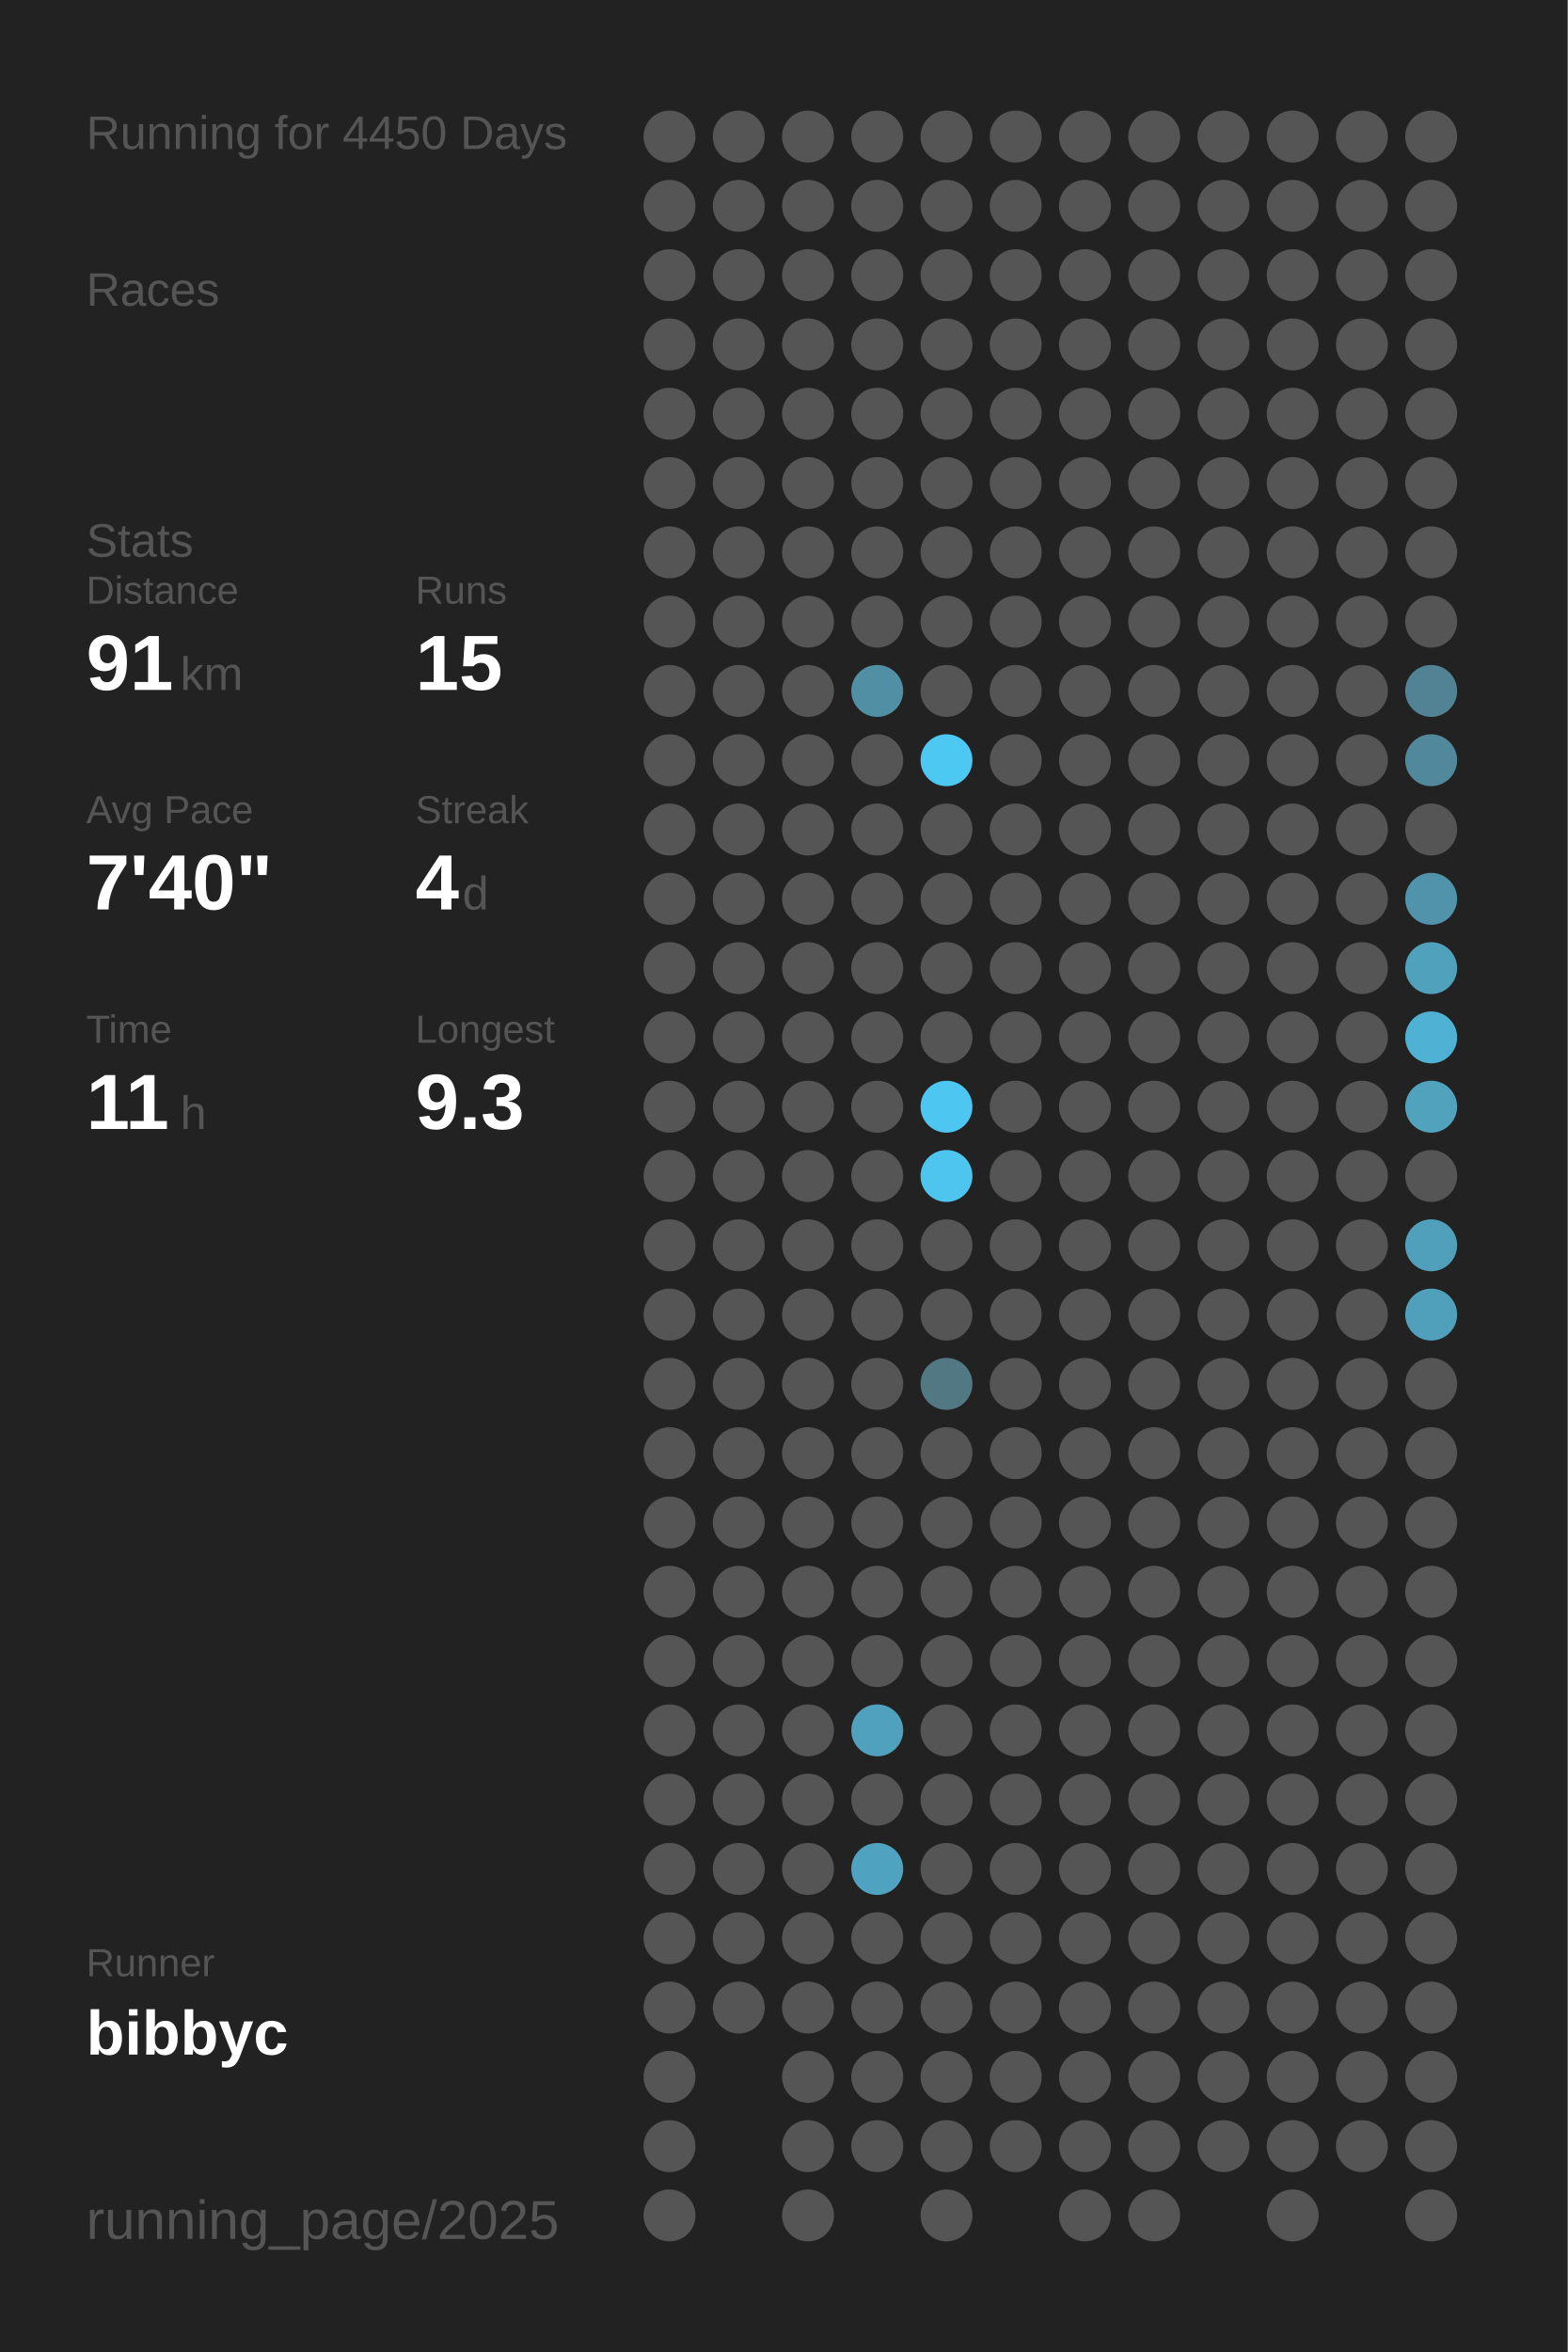
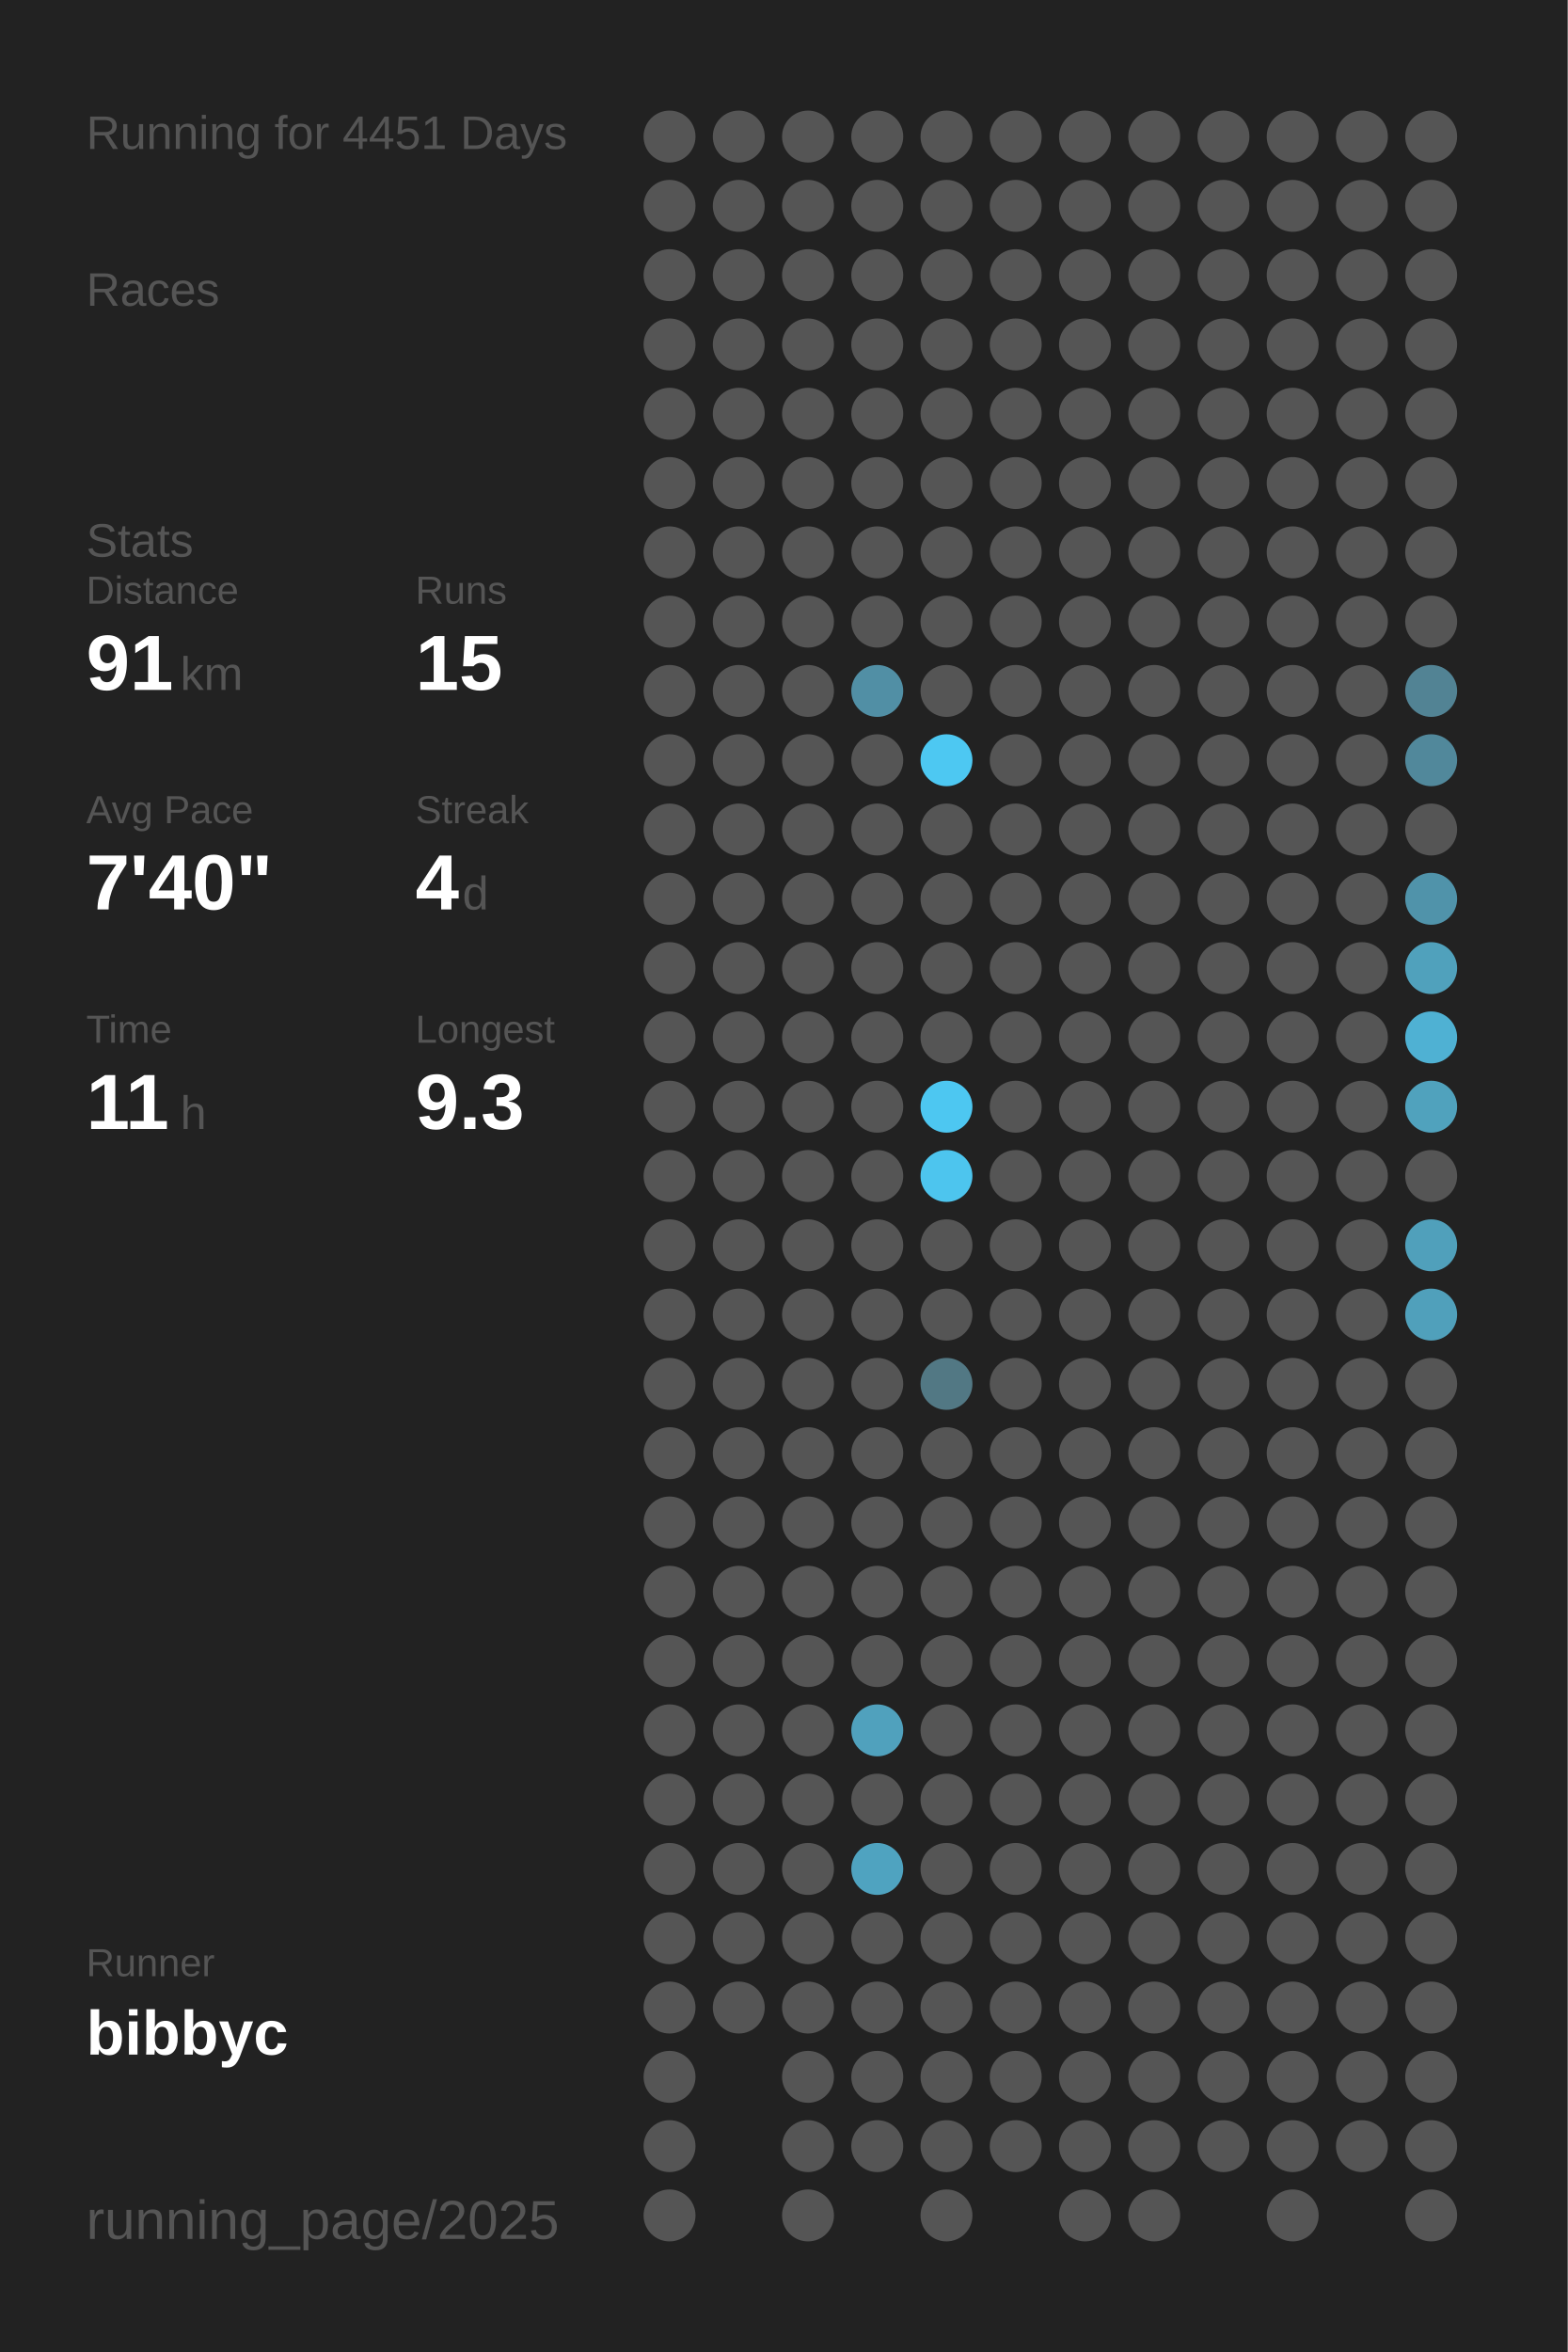
<svg xmlns="http://www.w3.org/2000/svg" baseProfile="full" height="300mm" version="1.1" viewBox="0,0,200,300" width="200mm">
  <defs />
  <rect fill="#222222" height="300" width="200" x="0" y="0" />
-   <text fill="#555555" style="font-size:6px; font-family:Arial;" x="11" y="19">Running for 4450 Days</text>
+   <text fill="#555555" style="font-size:6px; font-family:Arial;" x="11" y="19">Running for 4451 Days</text>
  <text fill="#555555" style="font-size:6px; font-family:Arial;" x="11" y="39">Races</text>
  <text fill="#555555" style="font-size:6px; font-family:Arial;" x="11" y="71">Stats</text>
  <text fill="#555555" style="font-size:5px; font-family:Arial;" x="11" y="77">Distance</text>
  <text fill="#FFFFFF" style="font-size:10px; font-family:Arial; font-weight:bold;" x="11" y="88">91</text>
  <text fill="#555555" style="font-size:6px; font-family:Arial;" x="23" y="88">km</text>
  <text fill="#555555" style="font-size:5px; font-family:Arial;" x="53" y="77">Runs</text>
  <text fill="#FFFFFF" style="font-size:10px; font-family:Arial; font-weight:bold;" x="53" y="88">15</text>
  <text fill="#555555" style="font-size:5px; font-family:Arial;" x="11" y="105">Avg Pace</text>
  <text fill="#FFFFFF" style="font-size:10px; font-family:Arial; font-weight:bold;" x="11" y="116">7'40"</text>
  <text fill="#555555" style="font-size:5px; font-family:Arial;" x="53" y="105">Streak</text>
  <text fill="#FFFFFF" style="font-size:10px; font-family:Arial; font-weight:bold;" x="53" y="116">4</text>
  <text fill="#555555" style="font-size:6px; font-family:Arial;" x="59" y="116">d</text>
  <text fill="#555555" style="font-size:5px; font-family:Arial;" x="11" y="133">Time</text>
  <text fill="#FFFFFF" style="font-size:10px; font-family:Arial; font-weight:bold;" x="11" y="144">11</text>
  <text fill="#555555" style="font-size:6px; font-family:Arial;" x="23" y="144">h</text>
  <text fill="#555555" style="font-size:5px; font-family:Arial;" x="53" y="133">Longest</text>
  <text fill="#FFFFFF" style="font-size:10px; font-family:Arial; font-weight:bold;" x="53" y="144">9.3</text>
  <text fill="#555555" style="font-size:5px; font-family:Arial;" x="11" y="252.065">Runner</text>
  <text fill="#FFFFFF" style="font-size:8px; font-family:Arial; font-weight:bold;" x="11" y="262.065">bibbyc</text>
  <text fill="#555555" style="font-size:7px; font-family:Arial;" x="11" y="285.581">running_page/2025</text>
  <circle cx="85.417" cy="17.419" fill="#555555" r="3.312" />
  <circle cx="85.417" cy="26.258" fill="#555555" r="3.312" />
  <circle cx="85.417" cy="35.097" fill="#555555" r="3.312" />
  <circle cx="85.417" cy="43.935" fill="#555555" r="3.312" />
  <circle cx="85.417" cy="52.774" fill="#555555" r="3.312" />
  <circle cx="85.417" cy="61.613" fill="#555555" r="3.312" />
  <circle cx="85.417" cy="70.452" fill="#555555" r="3.312" />
  <circle cx="85.417" cy="79.29" fill="#555555" r="3.312" />
  <circle cx="85.417" cy="88.129" fill="#555555" r="3.312" />
  <circle cx="85.417" cy="96.968" fill="#555555" r="3.312" />
  <circle cx="85.417" cy="105.806" fill="#555555" r="3.312" />
  <circle cx="85.417" cy="114.645" fill="#555555" r="3.312" />
  <circle cx="85.417" cy="123.484" fill="#555555" r="3.312" />
  <circle cx="85.417" cy="132.323" fill="#555555" r="3.312" />
  <circle cx="85.417" cy="141.161" fill="#555555" r="3.312" />
  <circle cx="85.417" cy="150" fill="#555555" r="3.312" />
  <circle cx="85.417" cy="158.839" fill="#555555" r="3.312" />
  <circle cx="85.417" cy="167.677" fill="#555555" r="3.312" />
  <circle cx="85.417" cy="176.516" fill="#555555" r="3.312" />
  <circle cx="85.417" cy="185.355" fill="#555555" r="3.312" />
  <circle cx="85.417" cy="194.194" fill="#555555" r="3.312" />
  <circle cx="85.417" cy="203.032" fill="#555555" r="3.312" />
  <circle cx="85.417" cy="211.871" fill="#555555" r="3.312" />
  <circle cx="85.417" cy="220.71" fill="#555555" r="3.312" />
  <circle cx="85.417" cy="229.548" fill="#555555" r="3.312" />
  <circle cx="85.417" cy="238.387" fill="#555555" r="3.312" />
  <circle cx="85.417" cy="247.226" fill="#555555" r="3.312" />
  <circle cx="85.417" cy="256.065" fill="#555555" r="3.312" />
  <circle cx="85.417" cy="264.903" fill="#555555" r="3.312" />
  <circle cx="85.417" cy="273.742" fill="#555555" r="3.312" />
  <circle cx="85.417" cy="282.581" fill="#555555" r="3.312" />
  <circle cx="94.25" cy="17.419" fill="#555555" r="3.312" />
  <circle cx="94.25" cy="26.258" fill="#555555" r="3.312" />
  <circle cx="94.25" cy="35.097" fill="#555555" r="3.312" />
  <circle cx="94.25" cy="43.935" fill="#555555" r="3.312" />
  <circle cx="94.25" cy="52.774" fill="#555555" r="3.312" />
  <circle cx="94.25" cy="61.613" fill="#555555" r="3.312" />
  <circle cx="94.25" cy="70.452" fill="#555555" r="3.312" />
  <circle cx="94.25" cy="79.29" fill="#555555" r="3.312" />
  <circle cx="94.25" cy="88.129" fill="#555555" r="3.312" />
  <circle cx="94.25" cy="96.968" fill="#555555" r="3.312" />
  <circle cx="94.25" cy="105.806" fill="#555555" r="3.312" />
  <circle cx="94.25" cy="114.645" fill="#555555" r="3.312" />
  <circle cx="94.25" cy="123.484" fill="#555555" r="3.312" />
  <circle cx="94.25" cy="132.323" fill="#555555" r="3.312" />
  <circle cx="94.25" cy="141.161" fill="#555555" r="3.312" />
  <circle cx="94.25" cy="150" fill="#555555" r="3.312" />
  <circle cx="94.25" cy="158.839" fill="#555555" r="3.312" />
  <circle cx="94.25" cy="167.677" fill="#555555" r="3.312" />
  <circle cx="94.25" cy="176.516" fill="#555555" r="3.312" />
  <circle cx="94.25" cy="185.355" fill="#555555" r="3.312" />
  <circle cx="94.25" cy="194.194" fill="#555555" r="3.312" />
  <circle cx="94.25" cy="203.032" fill="#555555" r="3.312" />
  <circle cx="94.25" cy="211.871" fill="#555555" r="3.312" />
  <circle cx="94.25" cy="220.71" fill="#555555" r="3.312" />
  <circle cx="94.25" cy="229.548" fill="#555555" r="3.312" />
  <circle cx="94.25" cy="238.387" fill="#555555" r="3.312" />
  <circle cx="94.25" cy="247.226" fill="#555555" r="3.312" />
  <circle cx="94.25" cy="256.065" fill="#555555" r="3.312" />
  <circle cx="103.083" cy="17.419" fill="#555555" r="3.312" />
  <circle cx="103.083" cy="26.258" fill="#555555" r="3.312" />
  <circle cx="103.083" cy="35.097" fill="#555555" r="3.312" />
  <circle cx="103.083" cy="43.935" fill="#555555" r="3.312" />
  <circle cx="103.083" cy="52.774" fill="#555555" r="3.312" />
  <circle cx="103.083" cy="61.613" fill="#555555" r="3.312" />
  <circle cx="103.083" cy="70.452" fill="#555555" r="3.312" />
  <circle cx="103.083" cy="79.29" fill="#555555" r="3.312" />
  <circle cx="103.083" cy="88.129" fill="#555555" r="3.312" />
  <circle cx="103.083" cy="96.968" fill="#555555" r="3.312" />
  <circle cx="103.083" cy="105.806" fill="#555555" r="3.312" />
  <circle cx="103.083" cy="114.645" fill="#555555" r="3.312" />
  <circle cx="103.083" cy="123.484" fill="#555555" r="3.312" />
  <circle cx="103.083" cy="132.323" fill="#555555" r="3.312" />
  <circle cx="103.083" cy="141.161" fill="#555555" r="3.312" />
  <circle cx="103.083" cy="150" fill="#555555" r="3.312" />
  <circle cx="103.083" cy="158.839" fill="#555555" r="3.312" />
  <circle cx="103.083" cy="167.677" fill="#555555" r="3.312" />
  <circle cx="103.083" cy="176.516" fill="#555555" r="3.312" />
  <circle cx="103.083" cy="185.355" fill="#555555" r="3.312" />
  <circle cx="103.083" cy="194.194" fill="#555555" r="3.312" />
  <circle cx="103.083" cy="203.032" fill="#555555" r="3.312" />
  <circle cx="103.083" cy="211.871" fill="#555555" r="3.312" />
  <circle cx="103.083" cy="220.71" fill="#555555" r="3.312" />
  <circle cx="103.083" cy="229.548" fill="#555555" r="3.312" />
  <circle cx="103.083" cy="238.387" fill="#555555" r="3.312" />
  <circle cx="103.083" cy="247.226" fill="#555555" r="3.312" />
  <circle cx="103.083" cy="256.065" fill="#555555" r="3.312" />
  <circle cx="103.083" cy="264.903" fill="#555555" r="3.312" />
  <circle cx="103.083" cy="273.742" fill="#555555" r="3.312" />
  <circle cx="103.083" cy="282.581" fill="#555555" r="3.312" />
  <circle cx="111.917" cy="17.419" fill="#555555" r="3.312" />
  <circle cx="111.917" cy="26.258" fill="#555555" r="3.312" />
  <circle cx="111.917" cy="35.097" fill="#555555" r="3.312" />
  <circle cx="111.917" cy="43.935" fill="#555555" r="3.312" />
  <circle cx="111.917" cy="52.774" fill="#555555" r="3.312" />
  <circle cx="111.917" cy="61.613" fill="#555555" r="3.312" />
  <circle cx="111.917" cy="70.452" fill="#555555" r="3.312" />
  <circle cx="111.917" cy="79.29" fill="#555555" r="3.312" />
  <circle cx="111.917" cy="88.129" fill="#518fa5" r="3.312" />
  <circle cx="111.917" cy="96.968" fill="#555555" r="3.312" />
  <circle cx="111.917" cy="105.806" fill="#555555" r="3.312" />
  <circle cx="111.917" cy="114.645" fill="#555555" r="3.312" />
  <circle cx="111.917" cy="123.484" fill="#555555" r="3.312" />
  <circle cx="111.917" cy="132.323" fill="#555555" r="3.312" />
  <circle cx="111.917" cy="141.161" fill="#555555" r="3.312" />
  <circle cx="111.917" cy="150" fill="#555555" r="3.312" />
  <circle cx="111.917" cy="158.839" fill="#555555" r="3.312" />
  <circle cx="111.917" cy="167.677" fill="#555555" r="3.312" />
  <circle cx="111.917" cy="176.516" fill="#555555" r="3.312" />
  <circle cx="111.917" cy="185.355" fill="#555555" r="3.312" />
  <circle cx="111.917" cy="194.194" fill="#555555" r="3.312" />
  <circle cx="111.917" cy="203.032" fill="#555555" r="3.312" />
  <circle cx="111.917" cy="211.871" fill="#555555" r="3.312" />
  <circle cx="111.917" cy="220.71" fill="#50a1bd" r="3.312" />
  <circle cx="111.917" cy="229.548" fill="#555555" r="3.312" />
  <circle cx="111.917" cy="238.387" fill="#4fa3c0" r="3.312" />
  <circle cx="111.917" cy="247.226" fill="#555555" r="3.312" />
  <circle cx="111.917" cy="256.065" fill="#555555" r="3.312" />
  <circle cx="111.917" cy="264.903" fill="#555555" r="3.312" />
  <circle cx="111.917" cy="273.742" fill="#555555" r="3.312" />
  <circle cx="120.75" cy="17.419" fill="#555555" r="3.312" />
  <circle cx="120.75" cy="26.258" fill="#555555" r="3.312" />
  <circle cx="120.75" cy="35.097" fill="#555555" r="3.312" />
  <circle cx="120.75" cy="43.935" fill="#555555" r="3.312" />
  <circle cx="120.75" cy="52.774" fill="#555555" r="3.312" />
  <circle cx="120.75" cy="61.613" fill="#555555" r="3.312" />
  <circle cx="120.75" cy="70.452" fill="#555555" r="3.312" />
  <circle cx="120.75" cy="79.29" fill="#555555" r="3.312" />
  <circle cx="120.75" cy="88.129" fill="#555555" r="3.312" />
  <circle cx="120.75" cy="96.968" fill="#4dc8f2" r="3.312" />
  <circle cx="120.75" cy="105.806" fill="#555555" r="3.312" />
  <circle cx="120.75" cy="114.645" fill="#555555" r="3.312" />
  <circle cx="120.75" cy="123.484" fill="#555555" r="3.312" />
  <circle cx="120.75" cy="132.323" fill="#555555" r="3.312" />
  <circle cx="120.75" cy="141.161" fill="#4dc7f1" r="3.312" />
  <circle cx="120.75" cy="150" fill="#4dc5ee" r="3.312" />
  <circle cx="120.75" cy="158.839" fill="#555555" r="3.312" />
  <circle cx="120.75" cy="167.677" fill="#555555" r="3.312" />
  <circle cx="120.75" cy="176.516" fill="#527884" r="3.312" />
  <circle cx="120.75" cy="185.355" fill="#555555" r="3.312" />
  <circle cx="120.75" cy="194.194" fill="#555555" r="3.312" />
  <circle cx="120.75" cy="203.032" fill="#555555" r="3.312" />
  <circle cx="120.75" cy="211.871" fill="#555555" r="3.312" />
  <circle cx="120.75" cy="220.71" fill="#555555" r="3.312" />
  <circle cx="120.75" cy="229.548" fill="#555555" r="3.312" />
  <circle cx="120.75" cy="238.387" fill="#555555" r="3.312" />
  <circle cx="120.75" cy="247.226" fill="#555555" r="3.312" />
  <circle cx="120.75" cy="256.065" fill="#555555" r="3.312" />
  <circle cx="120.75" cy="264.903" fill="#555555" r="3.312" />
  <circle cx="120.75" cy="273.742" fill="#555555" r="3.312" />
  <circle cx="120.75" cy="282.581" fill="#555555" r="3.312" />
  <circle cx="129.583" cy="17.419" fill="#555555" r="3.312" />
  <circle cx="129.583" cy="26.258" fill="#555555" r="3.312" />
  <circle cx="129.583" cy="35.097" fill="#555555" r="3.312" />
  <circle cx="129.583" cy="43.935" fill="#555555" r="3.312" />
  <circle cx="129.583" cy="52.774" fill="#555555" r="3.312" />
  <circle cx="129.583" cy="61.613" fill="#555555" r="3.312" />
  <circle cx="129.583" cy="70.452" fill="#555555" r="3.312" />
  <circle cx="129.583" cy="79.29" fill="#555555" r="3.312" />
  <circle cx="129.583" cy="88.129" fill="#555555" r="3.312" />
  <circle cx="129.583" cy="96.968" fill="#555555" r="3.312" />
  <circle cx="129.583" cy="105.806" fill="#555555" r="3.312" />
  <circle cx="129.583" cy="114.645" fill="#555555" r="3.312" />
  <circle cx="129.583" cy="123.484" fill="#555555" r="3.312" />
  <circle cx="129.583" cy="132.323" fill="#555555" r="3.312" />
  <circle cx="129.583" cy="141.161" fill="#555555" r="3.312" />
  <circle cx="129.583" cy="150" fill="#555555" r="3.312" />
  <circle cx="129.583" cy="158.839" fill="#555555" r="3.312" />
  <circle cx="129.583" cy="167.677" fill="#555555" r="3.312" />
  <circle cx="129.583" cy="176.516" fill="#555555" r="3.312" />
  <circle cx="129.583" cy="185.355" fill="#555555" r="3.312" />
  <circle cx="129.583" cy="194.194" fill="#555555" r="3.312" />
  <circle cx="129.583" cy="203.032" fill="#555555" r="3.312" />
  <circle cx="129.583" cy="211.871" fill="#555555" r="3.312" />
  <circle cx="129.583" cy="220.71" fill="#555555" r="3.312" />
  <circle cx="129.583" cy="229.548" fill="#555555" r="3.312" />
  <circle cx="129.583" cy="238.387" fill="#555555" r="3.312" />
  <circle cx="129.583" cy="247.226" fill="#555555" r="3.312" />
  <circle cx="129.583" cy="256.065" fill="#555555" r="3.312" />
  <circle cx="129.583" cy="264.903" fill="#555555" r="3.312" />
  <circle cx="129.583" cy="273.742" fill="#555555" r="3.312" />
  <circle cx="138.417" cy="17.419" fill="#555555" r="3.312" />
  <circle cx="138.417" cy="26.258" fill="#555555" r="3.312" />
  <circle cx="138.417" cy="35.097" fill="#555555" r="3.312" />
  <circle cx="138.417" cy="43.935" fill="#555555" r="3.312" />
  <circle cx="138.417" cy="52.774" fill="#555555" r="3.312" />
  <circle cx="138.417" cy="61.613" fill="#555555" r="3.312" />
  <circle cx="138.417" cy="70.452" fill="#555555" r="3.312" />
  <circle cx="138.417" cy="79.29" fill="#555555" r="3.312" />
  <circle cx="138.417" cy="88.129" fill="#555555" r="3.312" />
  <circle cx="138.417" cy="96.968" fill="#555555" r="3.312" />
  <circle cx="138.417" cy="105.806" fill="#555555" r="3.312" />
  <circle cx="138.417" cy="114.645" fill="#555555" r="3.312" />
  <circle cx="138.417" cy="123.484" fill="#555555" r="3.312" />
  <circle cx="138.417" cy="132.323" fill="#555555" r="3.312" />
  <circle cx="138.417" cy="141.161" fill="#555555" r="3.312" />
  <circle cx="138.417" cy="150" fill="#555555" r="3.312" />
  <circle cx="138.417" cy="158.839" fill="#555555" r="3.312" />
  <circle cx="138.417" cy="167.677" fill="#555555" r="3.312" />
  <circle cx="138.417" cy="176.516" fill="#555555" r="3.312" />
  <circle cx="138.417" cy="185.355" fill="#555555" r="3.312" />
  <circle cx="138.417" cy="194.194" fill="#555555" r="3.312" />
  <circle cx="138.417" cy="203.032" fill="#555555" r="3.312" />
  <circle cx="138.417" cy="211.871" fill="#555555" r="3.312" />
  <circle cx="138.417" cy="220.71" fill="#555555" r="3.312" />
  <circle cx="138.417" cy="229.548" fill="#555555" r="3.312" />
  <circle cx="138.417" cy="238.387" fill="#555555" r="3.312" />
  <circle cx="138.417" cy="247.226" fill="#555555" r="3.312" />
  <circle cx="138.417" cy="256.065" fill="#555555" r="3.312" />
  <circle cx="138.417" cy="264.903" fill="#555555" r="3.312" />
  <circle cx="138.417" cy="273.742" fill="#555555" r="3.312" />
  <circle cx="138.417" cy="282.581" fill="#555555" r="3.312" />
  <circle cx="147.25" cy="17.419" fill="#555555" r="3.312" />
  <circle cx="147.25" cy="26.258" fill="#555555" r="3.312" />
  <circle cx="147.25" cy="35.097" fill="#555555" r="3.312" />
  <circle cx="147.25" cy="43.935" fill="#555555" r="3.312" />
  <circle cx="147.25" cy="52.774" fill="#555555" r="3.312" />
  <circle cx="147.25" cy="61.613" fill="#555555" r="3.312" />
  <circle cx="147.25" cy="70.452" fill="#555555" r="3.312" />
  <circle cx="147.25" cy="79.29" fill="#555555" r="3.312" />
  <circle cx="147.25" cy="88.129" fill="#555555" r="3.312" />
  <circle cx="147.25" cy="96.968" fill="#555555" r="3.312" />
  <circle cx="147.25" cy="105.806" fill="#555555" r="3.312" />
  <circle cx="147.25" cy="114.645" fill="#555555" r="3.312" />
  <circle cx="147.25" cy="123.484" fill="#555555" r="3.312" />
  <circle cx="147.25" cy="132.323" fill="#555555" r="3.312" />
  <circle cx="147.25" cy="141.161" fill="#555555" r="3.312" />
  <circle cx="147.25" cy="150" fill="#555555" r="3.312" />
  <circle cx="147.25" cy="158.839" fill="#555555" r="3.312" />
  <circle cx="147.25" cy="167.677" fill="#555555" r="3.312" />
  <circle cx="147.25" cy="176.516" fill="#555555" r="3.312" />
  <circle cx="147.25" cy="185.355" fill="#555555" r="3.312" />
  <circle cx="147.25" cy="194.194" fill="#555555" r="3.312" />
  <circle cx="147.25" cy="203.032" fill="#555555" r="3.312" />
  <circle cx="147.25" cy="211.871" fill="#555555" r="3.312" />
  <circle cx="147.25" cy="220.71" fill="#555555" r="3.312" />
  <circle cx="147.25" cy="229.548" fill="#555555" r="3.312" />
  <circle cx="147.25" cy="238.387" fill="#555555" r="3.312" />
  <circle cx="147.25" cy="247.226" fill="#555555" r="3.312" />
  <circle cx="147.25" cy="256.065" fill="#555555" r="3.312" />
  <circle cx="147.25" cy="264.903" fill="#555555" r="3.312" />
  <circle cx="147.25" cy="273.742" fill="#555555" r="3.312" />
  <circle cx="147.25" cy="282.581" fill="#555555" r="3.312" />
  <circle cx="156.083" cy="17.419" fill="#555555" r="3.312" />
  <circle cx="156.083" cy="26.258" fill="#555555" r="3.312" />
  <circle cx="156.083" cy="35.097" fill="#555555" r="3.312" />
  <circle cx="156.083" cy="43.935" fill="#555555" r="3.312" />
  <circle cx="156.083" cy="52.774" fill="#555555" r="3.312" />
  <circle cx="156.083" cy="61.613" fill="#555555" r="3.312" />
  <circle cx="156.083" cy="70.452" fill="#555555" r="3.312" />
  <circle cx="156.083" cy="79.29" fill="#555555" r="3.312" />
  <circle cx="156.083" cy="88.129" fill="#555555" r="3.312" />
  <circle cx="156.083" cy="96.968" fill="#555555" r="3.312" />
  <circle cx="156.083" cy="105.806" fill="#555555" r="3.312" />
  <circle cx="156.083" cy="114.645" fill="#555555" r="3.312" />
  <circle cx="156.083" cy="123.484" fill="#555555" r="3.312" />
  <circle cx="156.083" cy="132.323" fill="#555555" r="3.312" />
  <circle cx="156.083" cy="141.161" fill="#555555" r="3.312" />
  <circle cx="156.083" cy="150" fill="#555555" r="3.312" />
  <circle cx="156.083" cy="158.839" fill="#555555" r="3.312" />
  <circle cx="156.083" cy="167.677" fill="#555555" r="3.312" />
  <circle cx="156.083" cy="176.516" fill="#555555" r="3.312" />
  <circle cx="156.083" cy="185.355" fill="#555555" r="3.312" />
  <circle cx="156.083" cy="194.194" fill="#555555" r="3.312" />
  <circle cx="156.083" cy="203.032" fill="#555555" r="3.312" />
  <circle cx="156.083" cy="211.871" fill="#555555" r="3.312" />
  <circle cx="156.083" cy="220.71" fill="#555555" r="3.312" />
  <circle cx="156.083" cy="229.548" fill="#555555" r="3.312" />
  <circle cx="156.083" cy="238.387" fill="#555555" r="3.312" />
  <circle cx="156.083" cy="247.226" fill="#555555" r="3.312" />
  <circle cx="156.083" cy="256.065" fill="#555555" r="3.312" />
  <circle cx="156.083" cy="264.903" fill="#555555" r="3.312" />
  <circle cx="156.083" cy="273.742" fill="#555555" r="3.312" />
  <circle cx="164.917" cy="17.419" fill="#555555" r="3.312" />
  <circle cx="164.917" cy="26.258" fill="#555555" r="3.312" />
  <circle cx="164.917" cy="35.097" fill="#555555" r="3.312" />
  <circle cx="164.917" cy="43.935" fill="#555555" r="3.312" />
  <circle cx="164.917" cy="52.774" fill="#555555" r="3.312" />
  <circle cx="164.917" cy="61.613" fill="#555555" r="3.312" />
  <circle cx="164.917" cy="70.452" fill="#555555" r="3.312" />
  <circle cx="164.917" cy="79.29" fill="#555555" r="3.312" />
  <circle cx="164.917" cy="88.129" fill="#555555" r="3.312" />
  <circle cx="164.917" cy="96.968" fill="#555555" r="3.312" />
  <circle cx="164.917" cy="105.806" fill="#555555" r="3.312" />
  <circle cx="164.917" cy="114.645" fill="#555555" r="3.312" />
  <circle cx="164.917" cy="123.484" fill="#555555" r="3.312" />
  <circle cx="164.917" cy="132.323" fill="#555555" r="3.312" />
  <circle cx="164.917" cy="141.161" fill="#555555" r="3.312" />
  <circle cx="164.917" cy="150" fill="#555555" r="3.312" />
  <circle cx="164.917" cy="158.839" fill="#555555" r="3.312" />
  <circle cx="164.917" cy="167.677" fill="#555555" r="3.312" />
  <circle cx="164.917" cy="176.516" fill="#555555" r="3.312" />
  <circle cx="164.917" cy="185.355" fill="#555555" r="3.312" />
  <circle cx="164.917" cy="194.194" fill="#555555" r="3.312" />
  <circle cx="164.917" cy="203.032" fill="#555555" r="3.312" />
  <circle cx="164.917" cy="211.871" fill="#555555" r="3.312" />
  <circle cx="164.917" cy="220.71" fill="#555555" r="3.312" />
  <circle cx="164.917" cy="229.548" fill="#555555" r="3.312" />
  <circle cx="164.917" cy="238.387" fill="#555555" r="3.312" />
  <circle cx="164.917" cy="247.226" fill="#555555" r="3.312" />
  <circle cx="164.917" cy="256.065" fill="#555555" r="3.312" />
  <circle cx="164.917" cy="264.903" fill="#555555" r="3.312" />
  <circle cx="164.917" cy="273.742" fill="#555555" r="3.312" />
  <circle cx="164.917" cy="282.581" fill="#555555" r="3.312" />
  <circle cx="173.75" cy="17.419" fill="#555555" r="3.312" />
  <circle cx="173.75" cy="26.258" fill="#555555" r="3.312" />
  <circle cx="173.75" cy="35.097" fill="#555555" r="3.312" />
  <circle cx="173.75" cy="43.935" fill="#555555" r="3.312" />
  <circle cx="173.75" cy="52.774" fill="#555555" r="3.312" />
  <circle cx="173.75" cy="61.613" fill="#555555" r="3.312" />
  <circle cx="173.75" cy="70.452" fill="#555555" r="3.312" />
  <circle cx="173.75" cy="79.29" fill="#555555" r="3.312" />
  <circle cx="173.75" cy="88.129" fill="#555555" r="3.312" />
  <circle cx="173.75" cy="96.968" fill="#555555" r="3.312" />
  <circle cx="173.75" cy="105.806" fill="#555555" r="3.312" />
  <circle cx="173.75" cy="114.645" fill="#555555" r="3.312" />
  <circle cx="173.75" cy="123.484" fill="#555555" r="3.312" />
  <circle cx="173.75" cy="132.323" fill="#555555" r="3.312" />
  <circle cx="173.75" cy="141.161" fill="#555555" r="3.312" />
  <circle cx="173.75" cy="150" fill="#555555" r="3.312" />
  <circle cx="173.75" cy="158.839" fill="#555555" r="3.312" />
  <circle cx="173.75" cy="167.677" fill="#555555" r="3.312" />
  <circle cx="173.75" cy="176.516" fill="#555555" r="3.312" />
  <circle cx="173.75" cy="185.355" fill="#555555" r="3.312" />
  <circle cx="173.75" cy="194.194" fill="#555555" r="3.312" />
  <circle cx="173.75" cy="203.032" fill="#555555" r="3.312" />
  <circle cx="173.75" cy="211.871" fill="#555555" r="3.312" />
  <circle cx="173.75" cy="220.71" fill="#555555" r="3.312" />
  <circle cx="173.75" cy="229.548" fill="#555555" r="3.312" />
  <circle cx="173.75" cy="238.387" fill="#555555" r="3.312" />
  <circle cx="173.75" cy="247.226" fill="#555555" r="3.312" />
  <circle cx="173.75" cy="256.065" fill="#555555" r="3.312" />
  <circle cx="173.75" cy="264.903" fill="#555555" r="3.312" />
  <circle cx="173.75" cy="273.742" fill="#555555" r="3.312" />
  <circle cx="182.583" cy="17.419" fill="#555555" r="3.312" />
  <circle cx="182.583" cy="26.258" fill="#555555" r="3.312" />
  <circle cx="182.583" cy="35.097" fill="#555555" r="3.312" />
  <circle cx="182.583" cy="43.935" fill="#555555" r="3.312" />
  <circle cx="182.583" cy="52.774" fill="#555555" r="3.312" />
  <circle cx="182.583" cy="61.613" fill="#555555" r="3.312" />
  <circle cx="182.583" cy="70.452" fill="#555555" r="3.312" />
  <circle cx="182.583" cy="79.29" fill="#555555" r="3.312" />
  <circle cx="182.583" cy="88.129" fill="#528394" r="3.312" />
  <circle cx="182.583" cy="96.968" fill="#51889b" r="3.312" />
  <circle cx="182.583" cy="105.806" fill="#555555" r="3.312" />
  <circle cx="182.583" cy="114.645" fill="#5093aa" r="3.312" />
  <circle cx="182.583" cy="123.484" fill="#50a1bc" r="3.312" />
  <circle cx="182.583" cy="132.323" fill="#4fb1d3" r="3.312" />
  <circle cx="182.583" cy="141.161" fill="#50a2bd" r="3.312" />
  <circle cx="182.583" cy="150" fill="#555555" r="3.312" />
  <circle cx="182.583" cy="158.839" fill="#50a0bb" r="3.312" />
  <circle cx="182.583" cy="167.677" fill="#50a0bb" r="3.312" />
  <circle cx="182.583" cy="176.516" fill="#555555" r="3.312" />
  <circle cx="182.583" cy="185.355" fill="#555555" r="3.312" />
  <circle cx="182.583" cy="194.194" fill="#555555" r="3.312" />
  <circle cx="182.583" cy="203.032" fill="#555555" r="3.312" />
  <circle cx="182.583" cy="211.871" fill="#555555" r="3.312" />
  <circle cx="182.583" cy="220.71" fill="#555555" r="3.312" />
  <circle cx="182.583" cy="229.548" fill="#555555" r="3.312" />
  <circle cx="182.583" cy="238.387" fill="#555555" r="3.312" />
  <circle cx="182.583" cy="247.226" fill="#555555" r="3.312" />
  <circle cx="182.583" cy="256.065" fill="#555555" r="3.312" />
  <circle cx="182.583" cy="264.903" fill="#555555" r="3.312" />
  <circle cx="182.583" cy="273.742" fill="#555555" r="3.312" />
  <circle cx="182.583" cy="282.581" fill="#555555" r="3.312" />
</svg>
